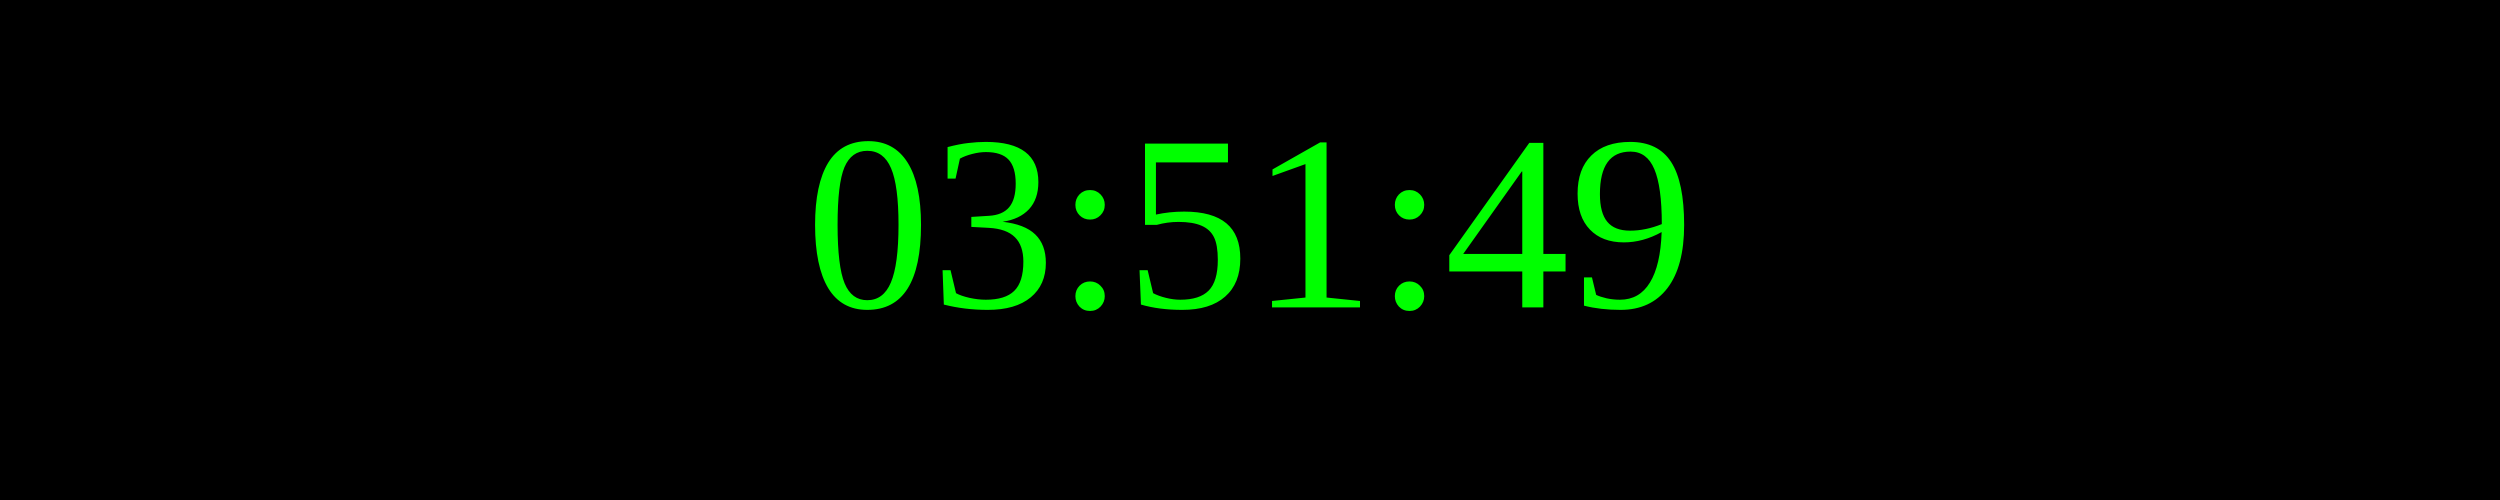
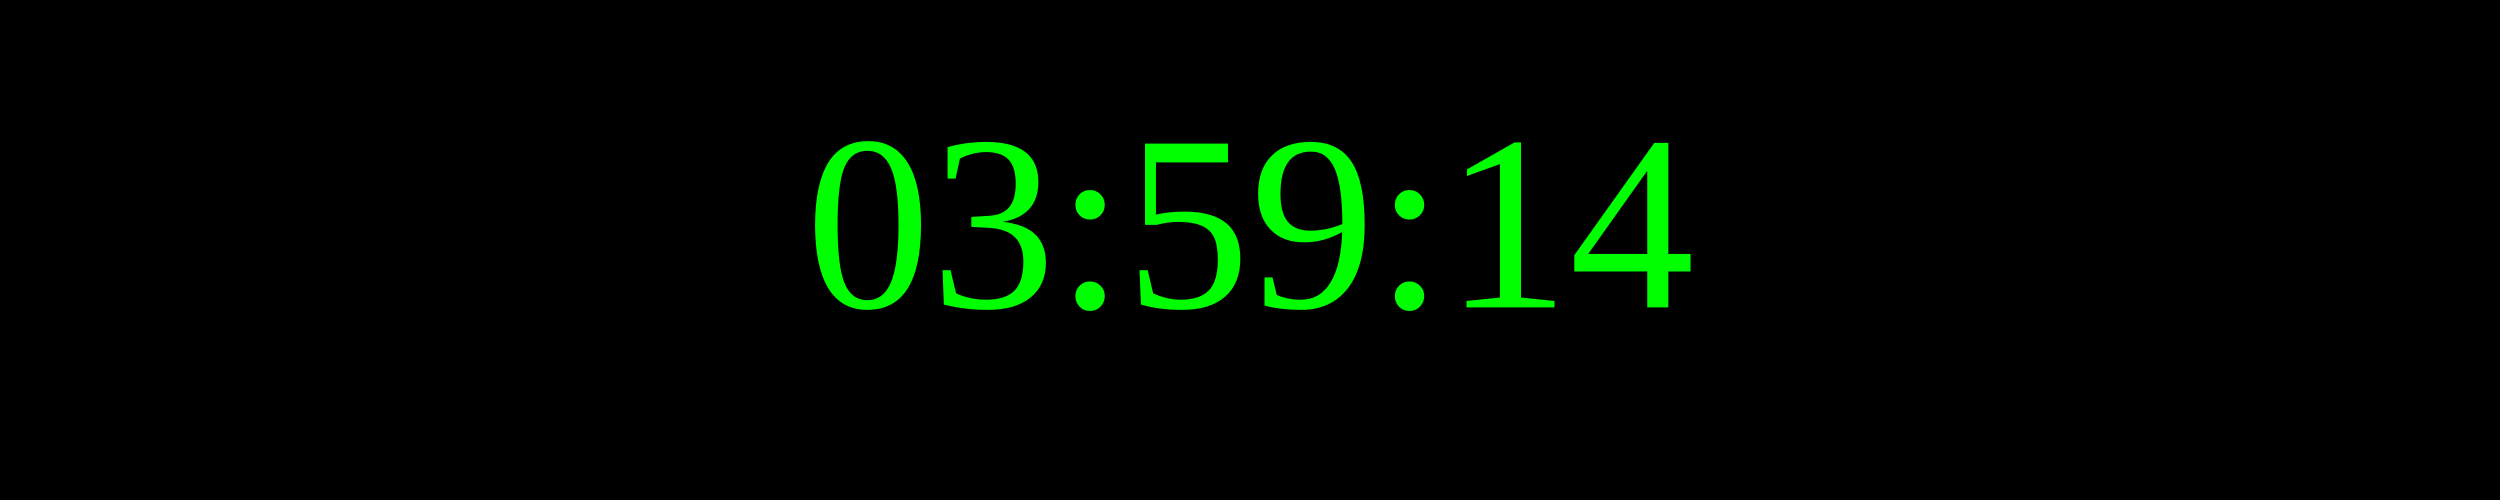
<svg xmlns="http://www.w3.org/2000/svg" width="250" height="50">
  <rect width="100%" height="100%" fill="black" />
  <text x="50%" y="50%" font-size="25" fill="lime" text-anchor="middle" dominant-baseline="middle">
- 03:51:49
+ 03:59:14
</text>
</svg>
